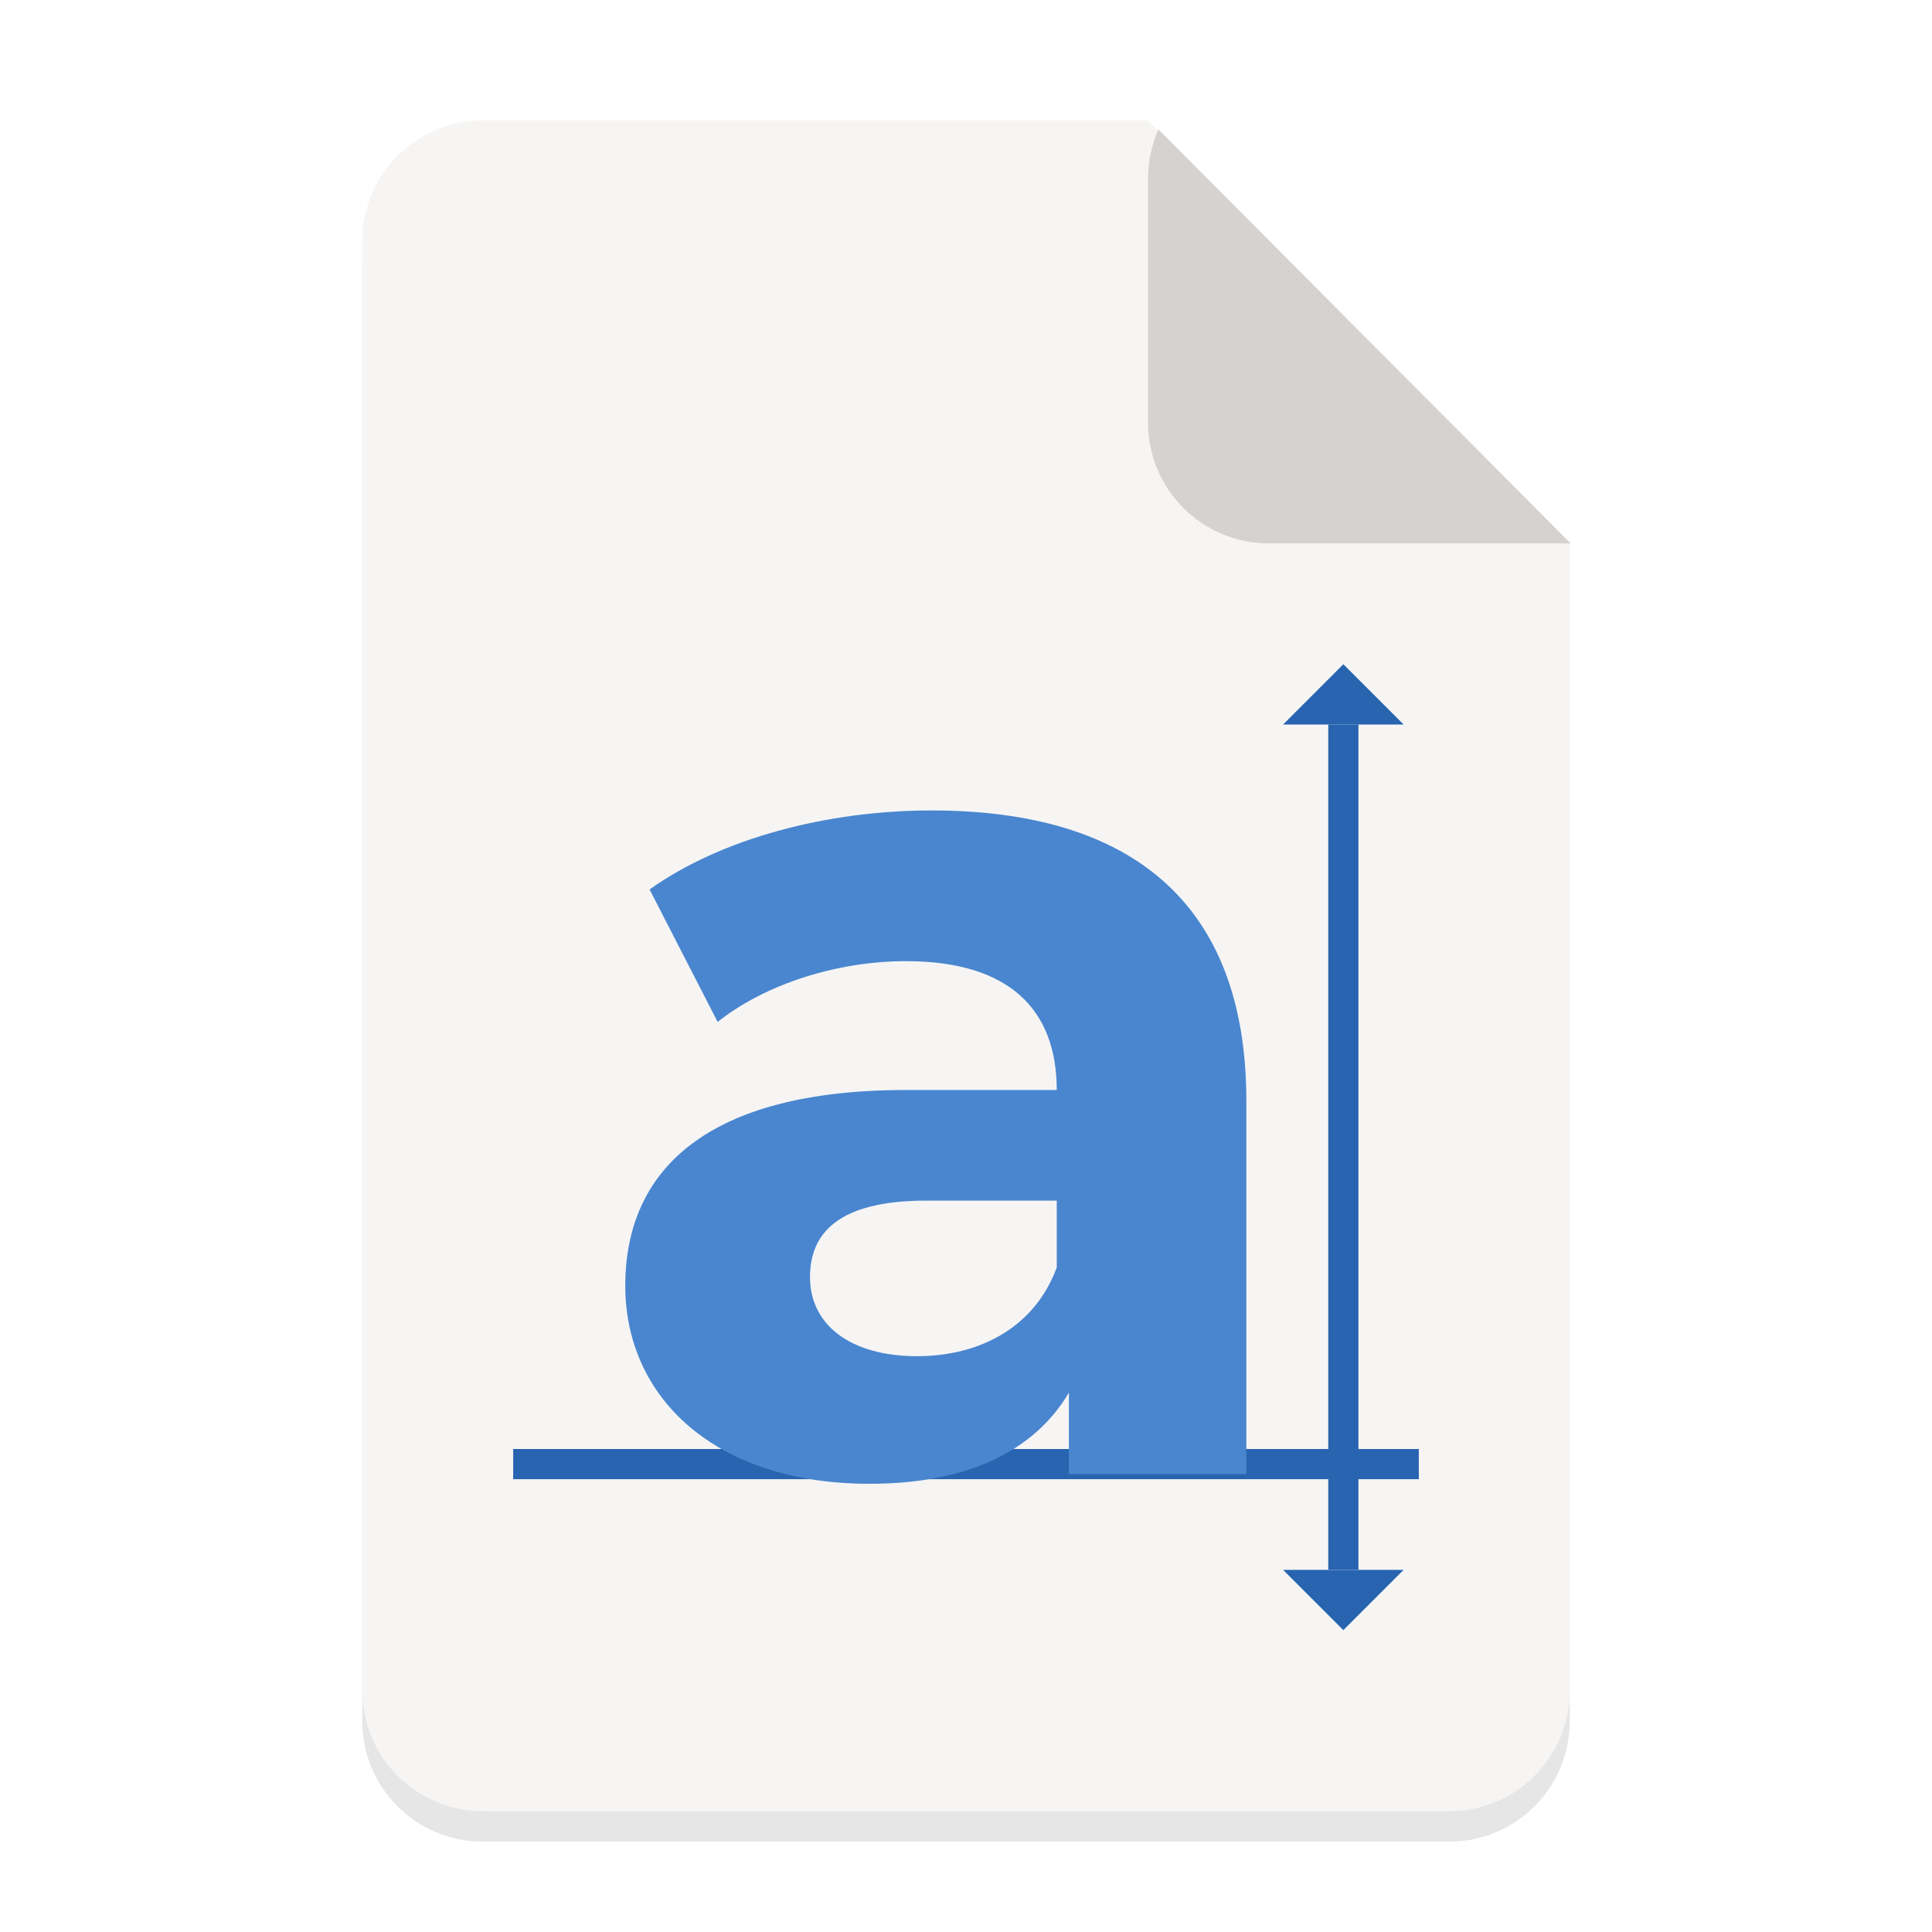
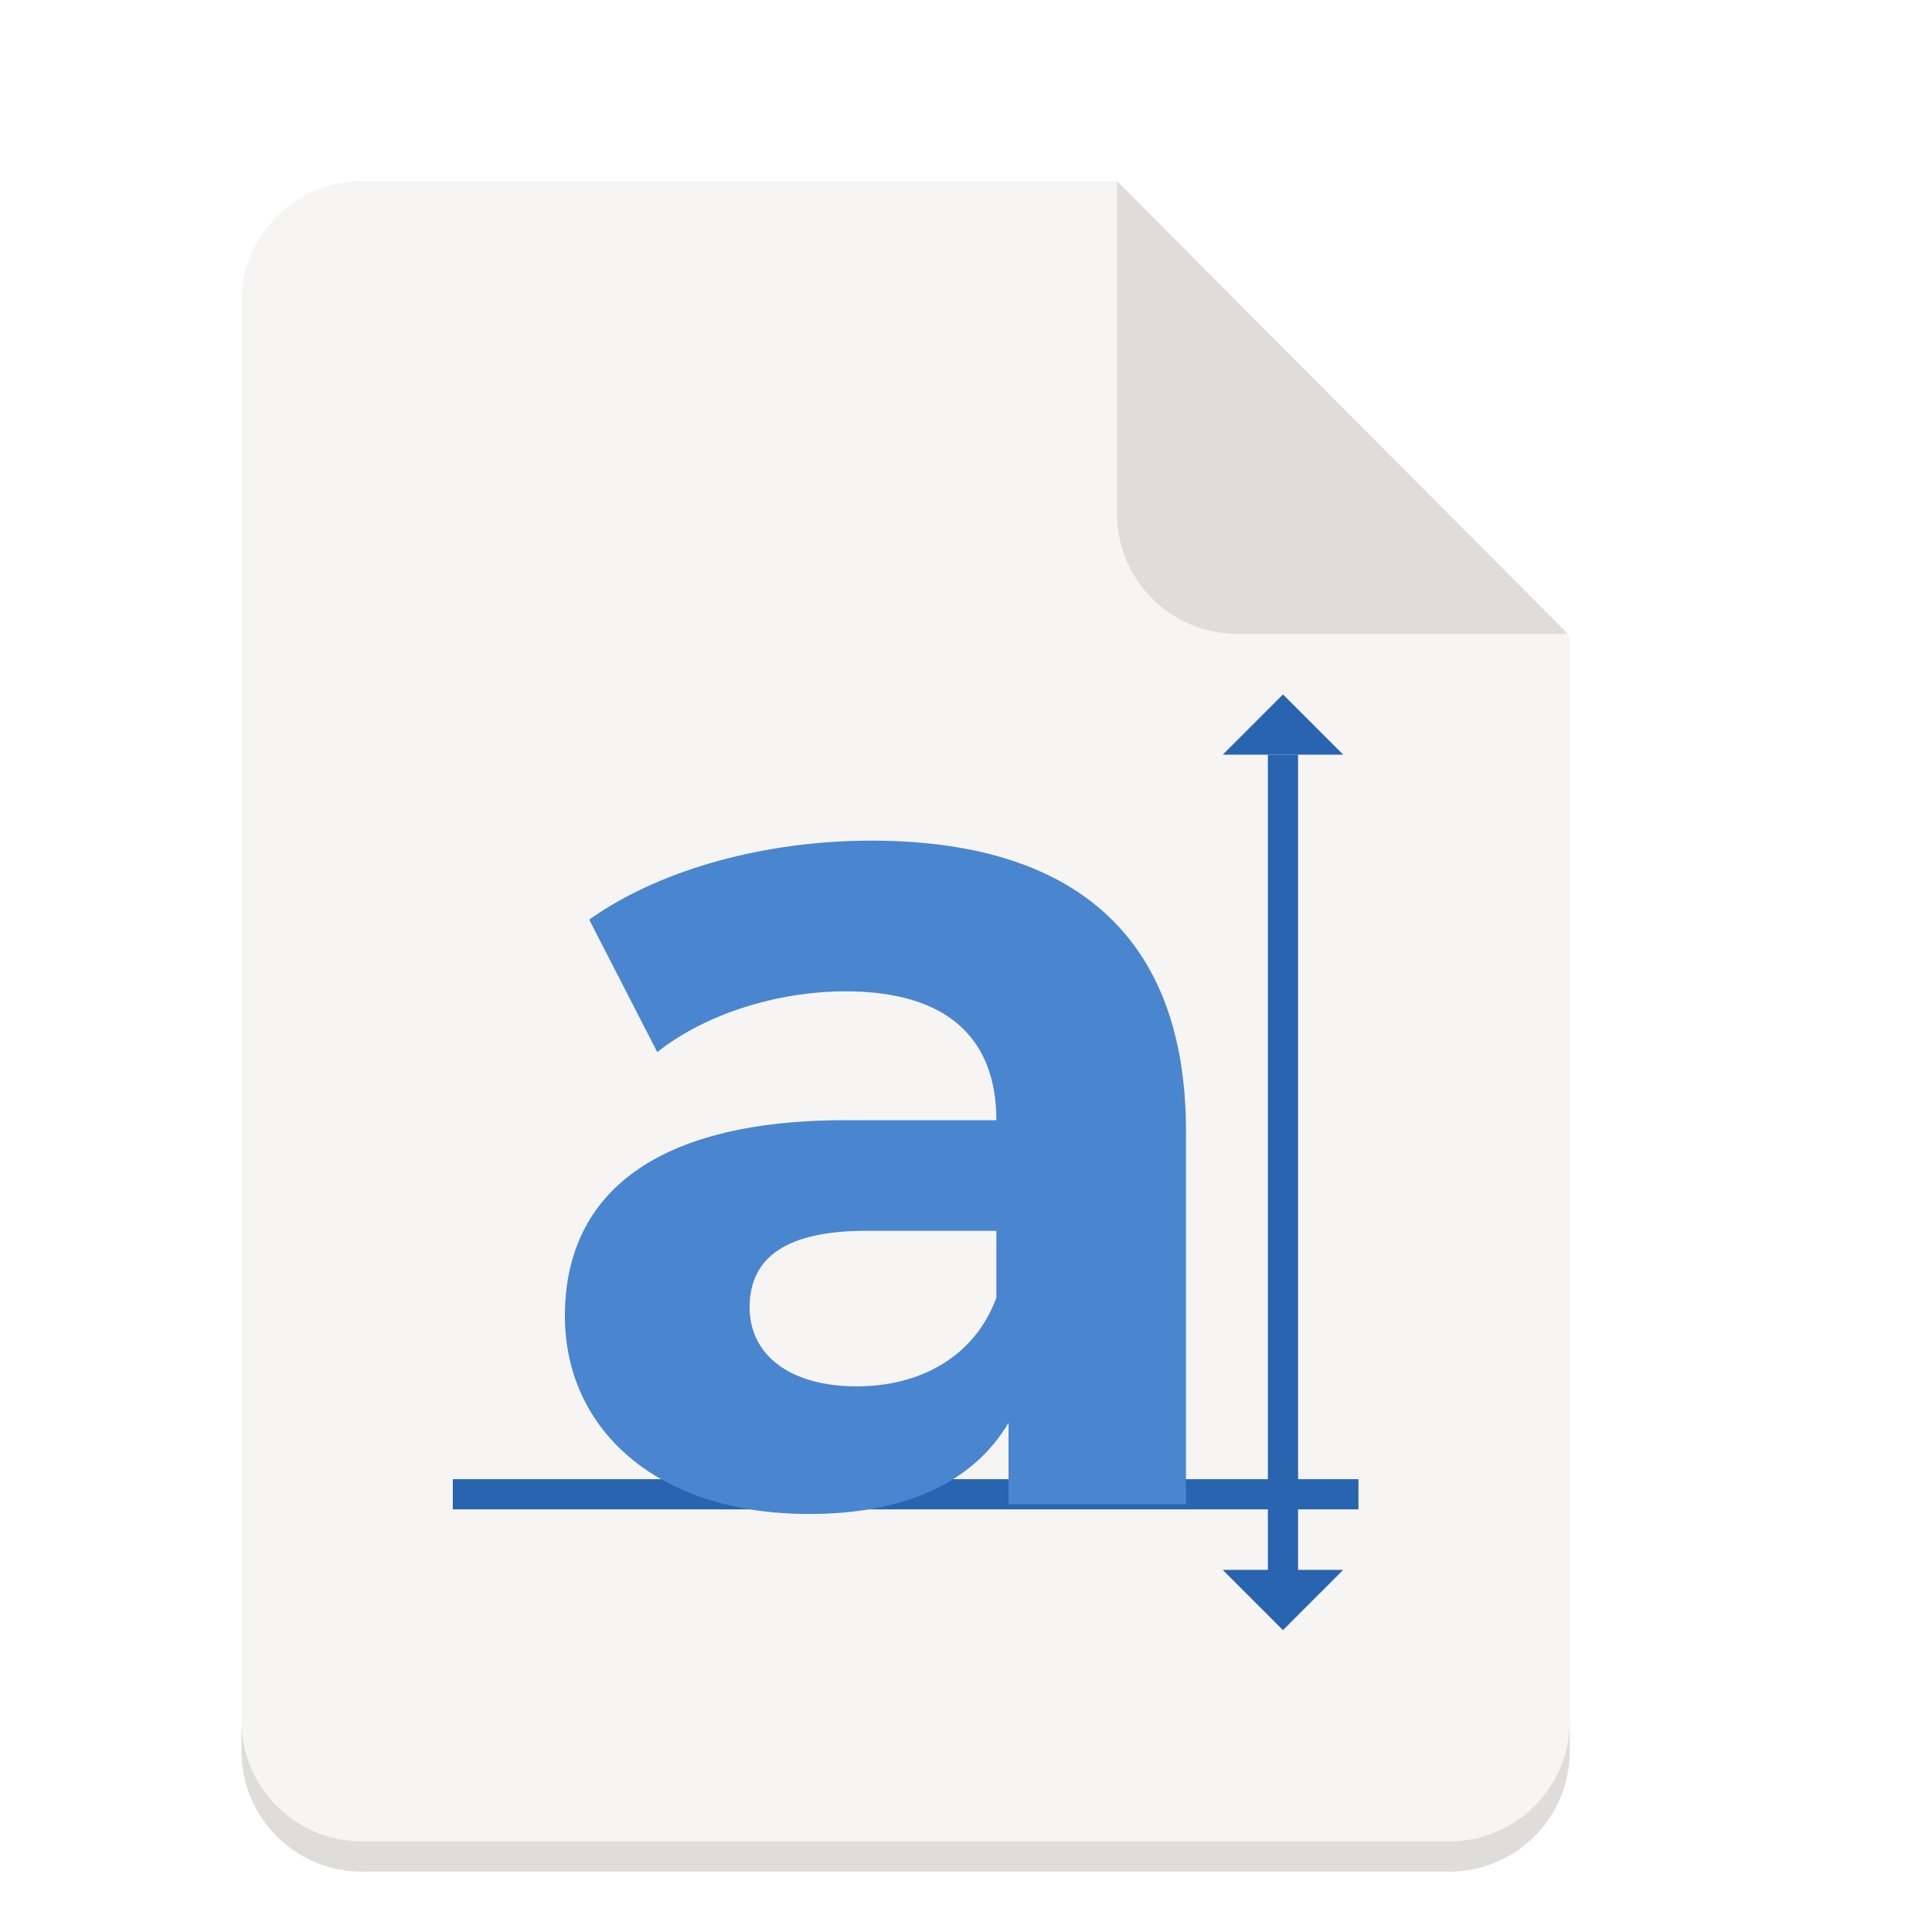
<svg xmlns="http://www.w3.org/2000/svg" width="128" version="1.0" height="128">
-   <defs>
-     <clipPath id="a" clipPathUnits="userSpaceOnUse">
-       <path d="M276.181-123.204L398.568-.5 395.6 294.002l-309.4.9L88-124z" fill="#e74747" />
-     </clipPath>
-     <clipPath id="b" clipPathUnits="userSpaceOnUse">
-       <path d="M282.546 116.999L398.25.818l-2.2-294.82-310.75-1.35L88 124z" fill="#e74747" />
-     </clipPath>
-   </defs>
  <g transform="translate(-140 -2562)">
    <g transform="matrix(.25 0 0 .25 0 2285)">
-       <g transform="translate(560 1320)">
-         <path d="M128-172.056c-17.728 0-32 14.272-32 32v384.112c0 17.728 14.272 32 32 32h256c17.728 0 32-14.272 32-32v-303.98L304.158-172.057z" opacity=".1" />
-         <rect y="-116" x="96" width="288.037" transform="matrix(1.11097 0 0 1.11097 -10.653 -51.24)" ry="28.804" rx="28.804" height="403.352" clip-path="url(#a)" fill="#f6f5f4" />
-       </g>
-       <rect y="15.086" x="283.224" width="131.876" transform="matrix(1.11097 0 0 -1.11097 549.59 1268.76)" style="marker:none" ry="28.804" rx="28.804" height="115.812" clip-path="url(#b)" fill="#d5d3cf" />
-       <rect y="696" x="-1500" width="8" transform="rotate(-90)" style="marker:none" height="240" fill="#2864b0" />
-       <path d="M806.873 1322.778c-27.701 0-55.724 7.408-74.728 20.936l18.038 35.11c12.562-9.986 31.566-16.106 49.925-16.106 27.057 0 39.941 12.562 39.941 34.143h-39.94c-52.825 0-74.406 21.259-74.406 51.859 0 29.955 24.158 52.502 64.742 52.502 25.446 0 43.484-8.374 52.825-24.157v21.58h47.027v-98.885c0-52.502-30.6-76.982-83.424-76.982zm-3.866 144.624c-17.715 0-28.345-8.375-28.345-20.937 0-11.596 7.409-20.292 30.922-20.292h34.465v17.715c-5.798 15.783-20.292 23.514-37.042 23.514z" aria-label="a" font-weight="700" font-size="322.102" font-family="Montserrat" letter-spacing="0" word-spacing="0" fill="#4a86cf" />
-       <rect y="1300" x="912" width="8" style="marker:none" height="224" fill="#2864b0" />
-       <path style="marker:none" d="M900.03 1300l15.97-15.97 15.97 15.97zM900.03 1524.03L916 1540l15.97-15.97z" fill="#2864b0" />
+       <path d="M656 1156h200l120 120.5V1572c0 17.728-14.272 32-32 32H656c-17.728 0-32-14.272-32-32v-384c0-17.728 14.272-32 32-32z" fill="#f6f5f4" />
+       <path d="M624 1564v8c0 17.728 14.272 32 32 32h288c17.728 0 32-14.272 32-32v-8c0 17.728-14.272 32-32 32H656c-17.728 0-32-14.272-32-32zM856 1156v88c0 17.728 14.272 32 32 32h87.5z" fill="#deddda" />
+       <rect y="680" x="-1508" width="8" transform="rotate(-90)" style="marker:none" height="240" fill="#2864b0" />
+       <path d="M790.873 1330.778c-27.701 0-55.724 7.408-74.728 20.936l18.038 35.11c12.562-9.986 31.566-16.106 49.925-16.106 27.057 0 39.941 12.562 39.941 34.143h-39.94c-52.825 0-74.406 21.259-74.406 51.859 0 29.955 24.158 52.502 64.742 52.502 25.446 0 43.484-8.374 52.825-24.157v21.58h47.027v-98.885c0-52.502-30.6-76.982-83.424-76.982zm-3.866 144.624c-17.715 0-28.345-8.375-28.345-20.937 0-11.596 7.409-20.292 30.922-20.292h34.465v17.715c-5.798 15.783-20.292 23.514-37.042 23.514z" aria-label="a" font-weight="700" font-size="322.102" font-family="Montserrat" letter-spacing="0" word-spacing="0" fill="#4a86cf" />
+       <rect y="1308" x="896" width="8" style="marker:none" height="224" fill="#2864b0" />
+       <path style="marker:none" d="M884.03 1308l15.97-15.97 15.97 15.97zM884.03 1524.03L900 1540l15.97-15.97z" fill="#2864b0" />
    </g>
  </g>
</svg>
